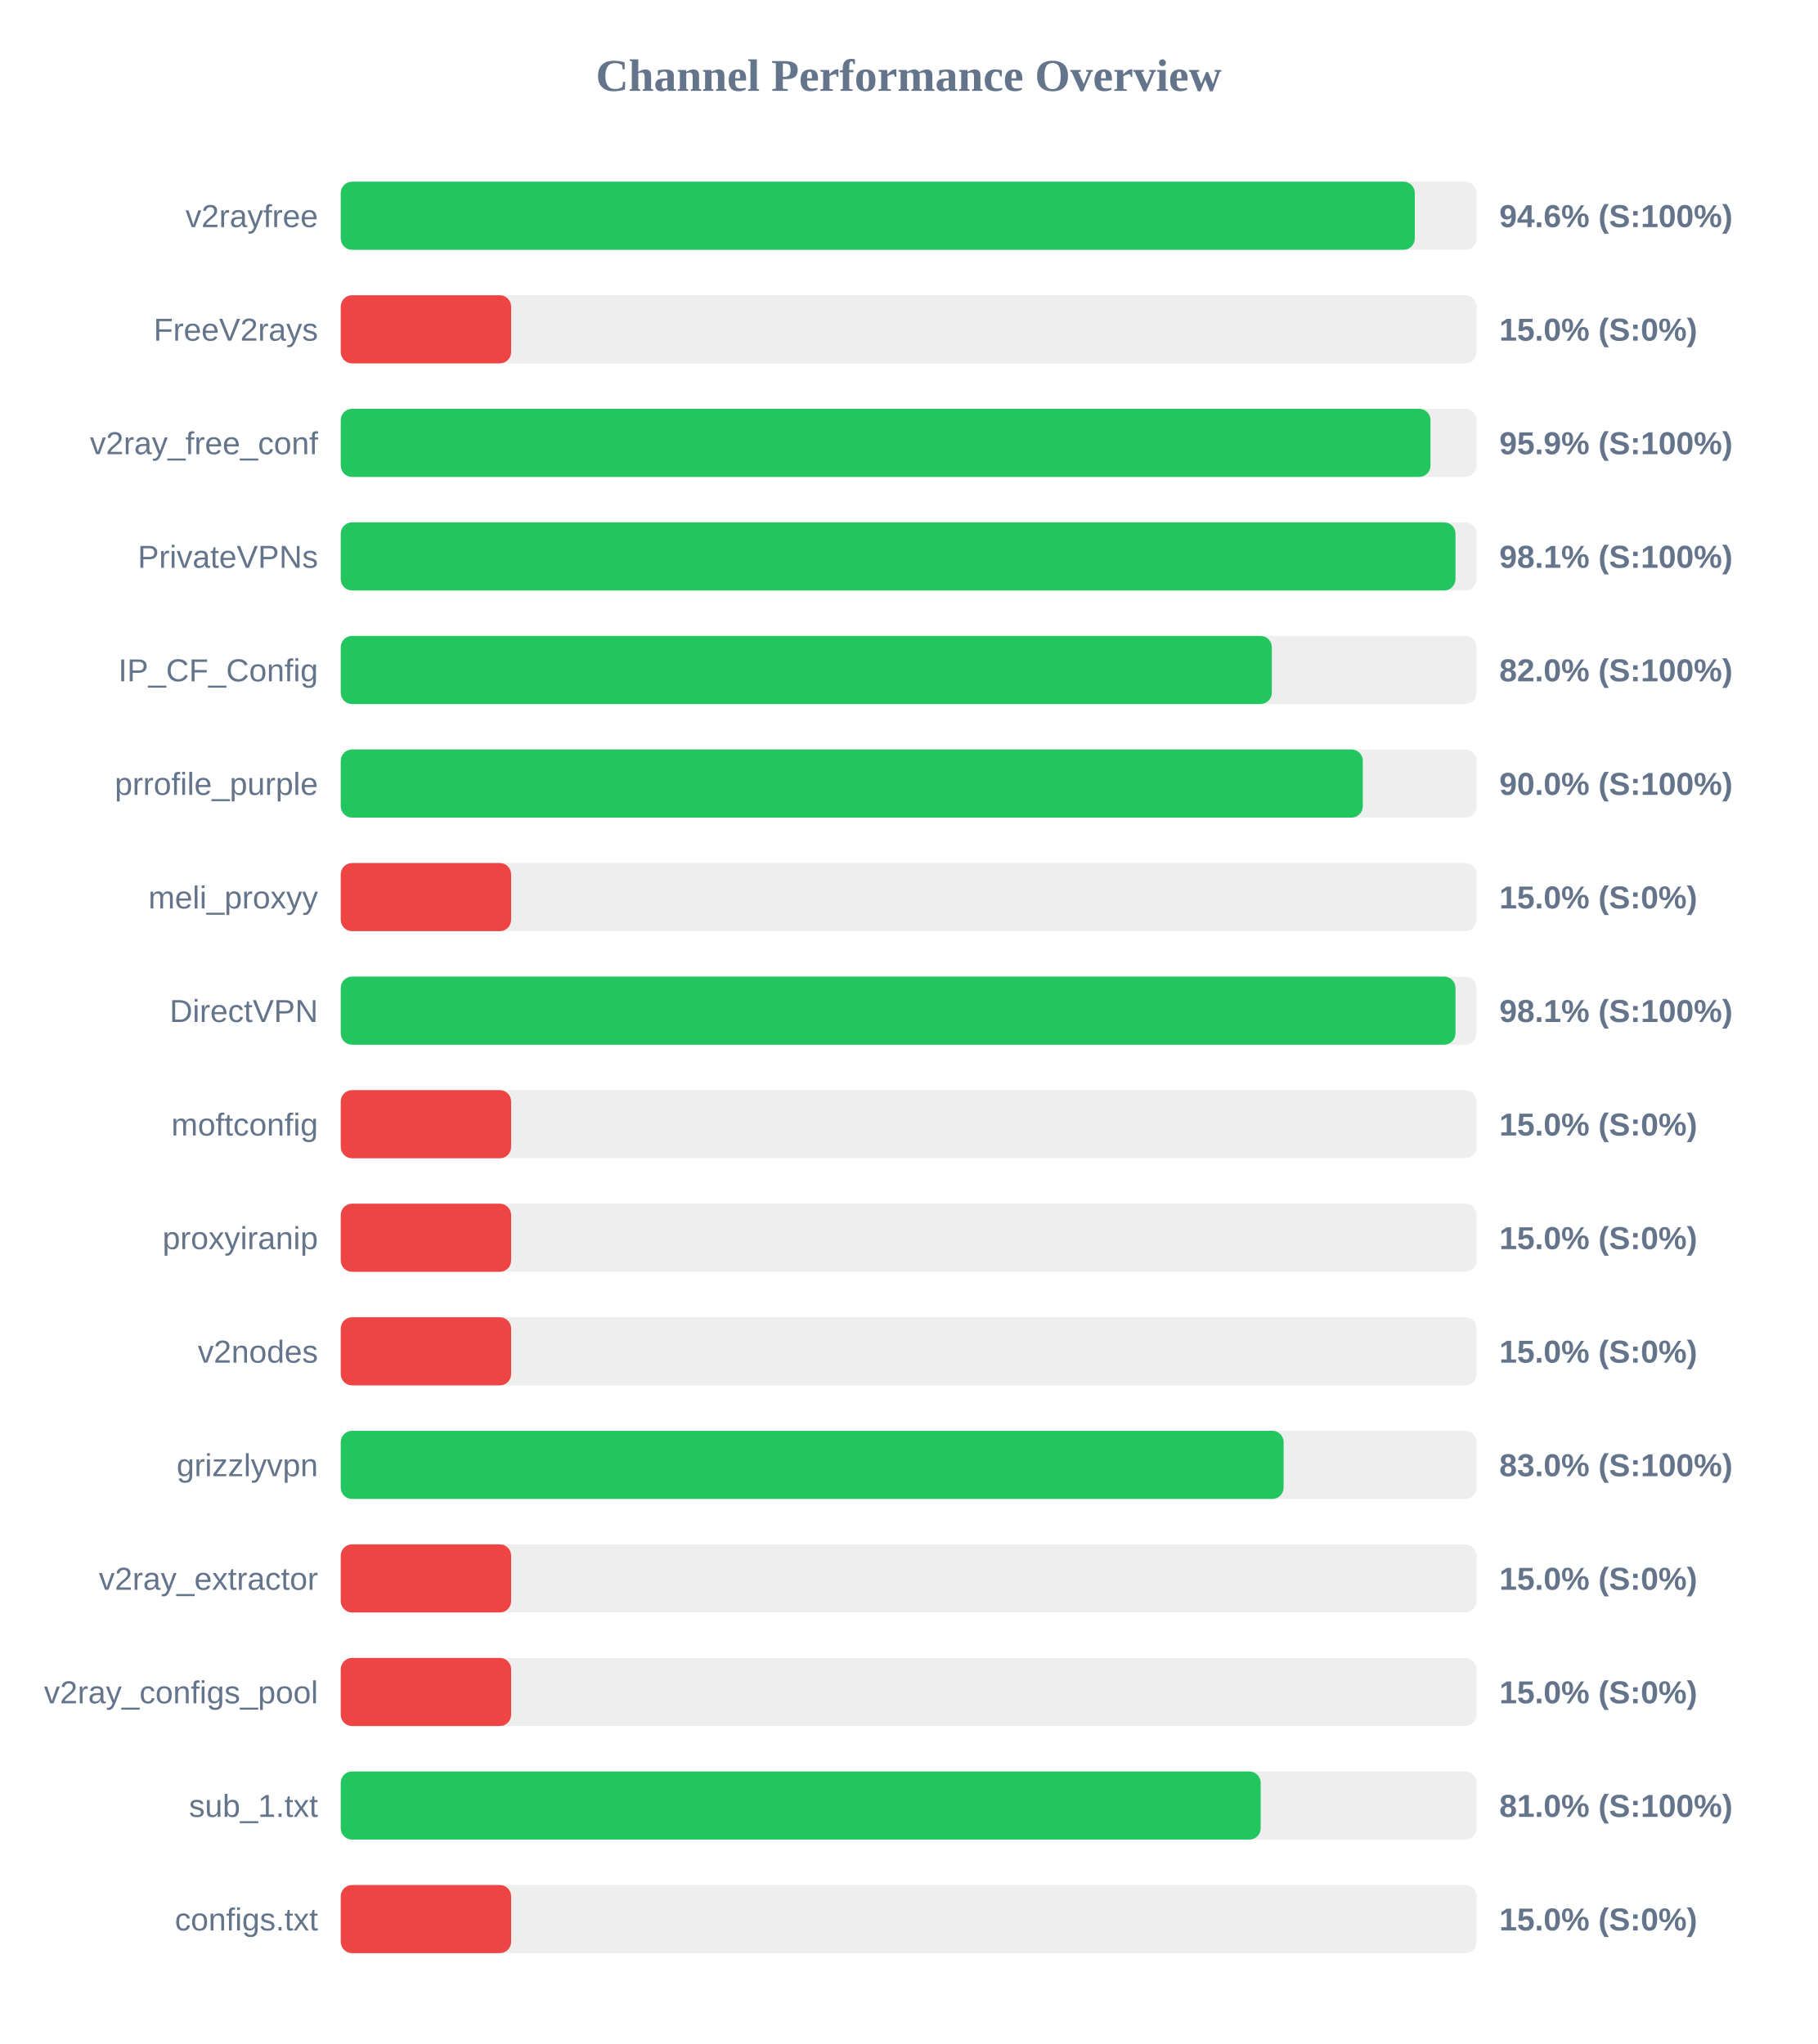
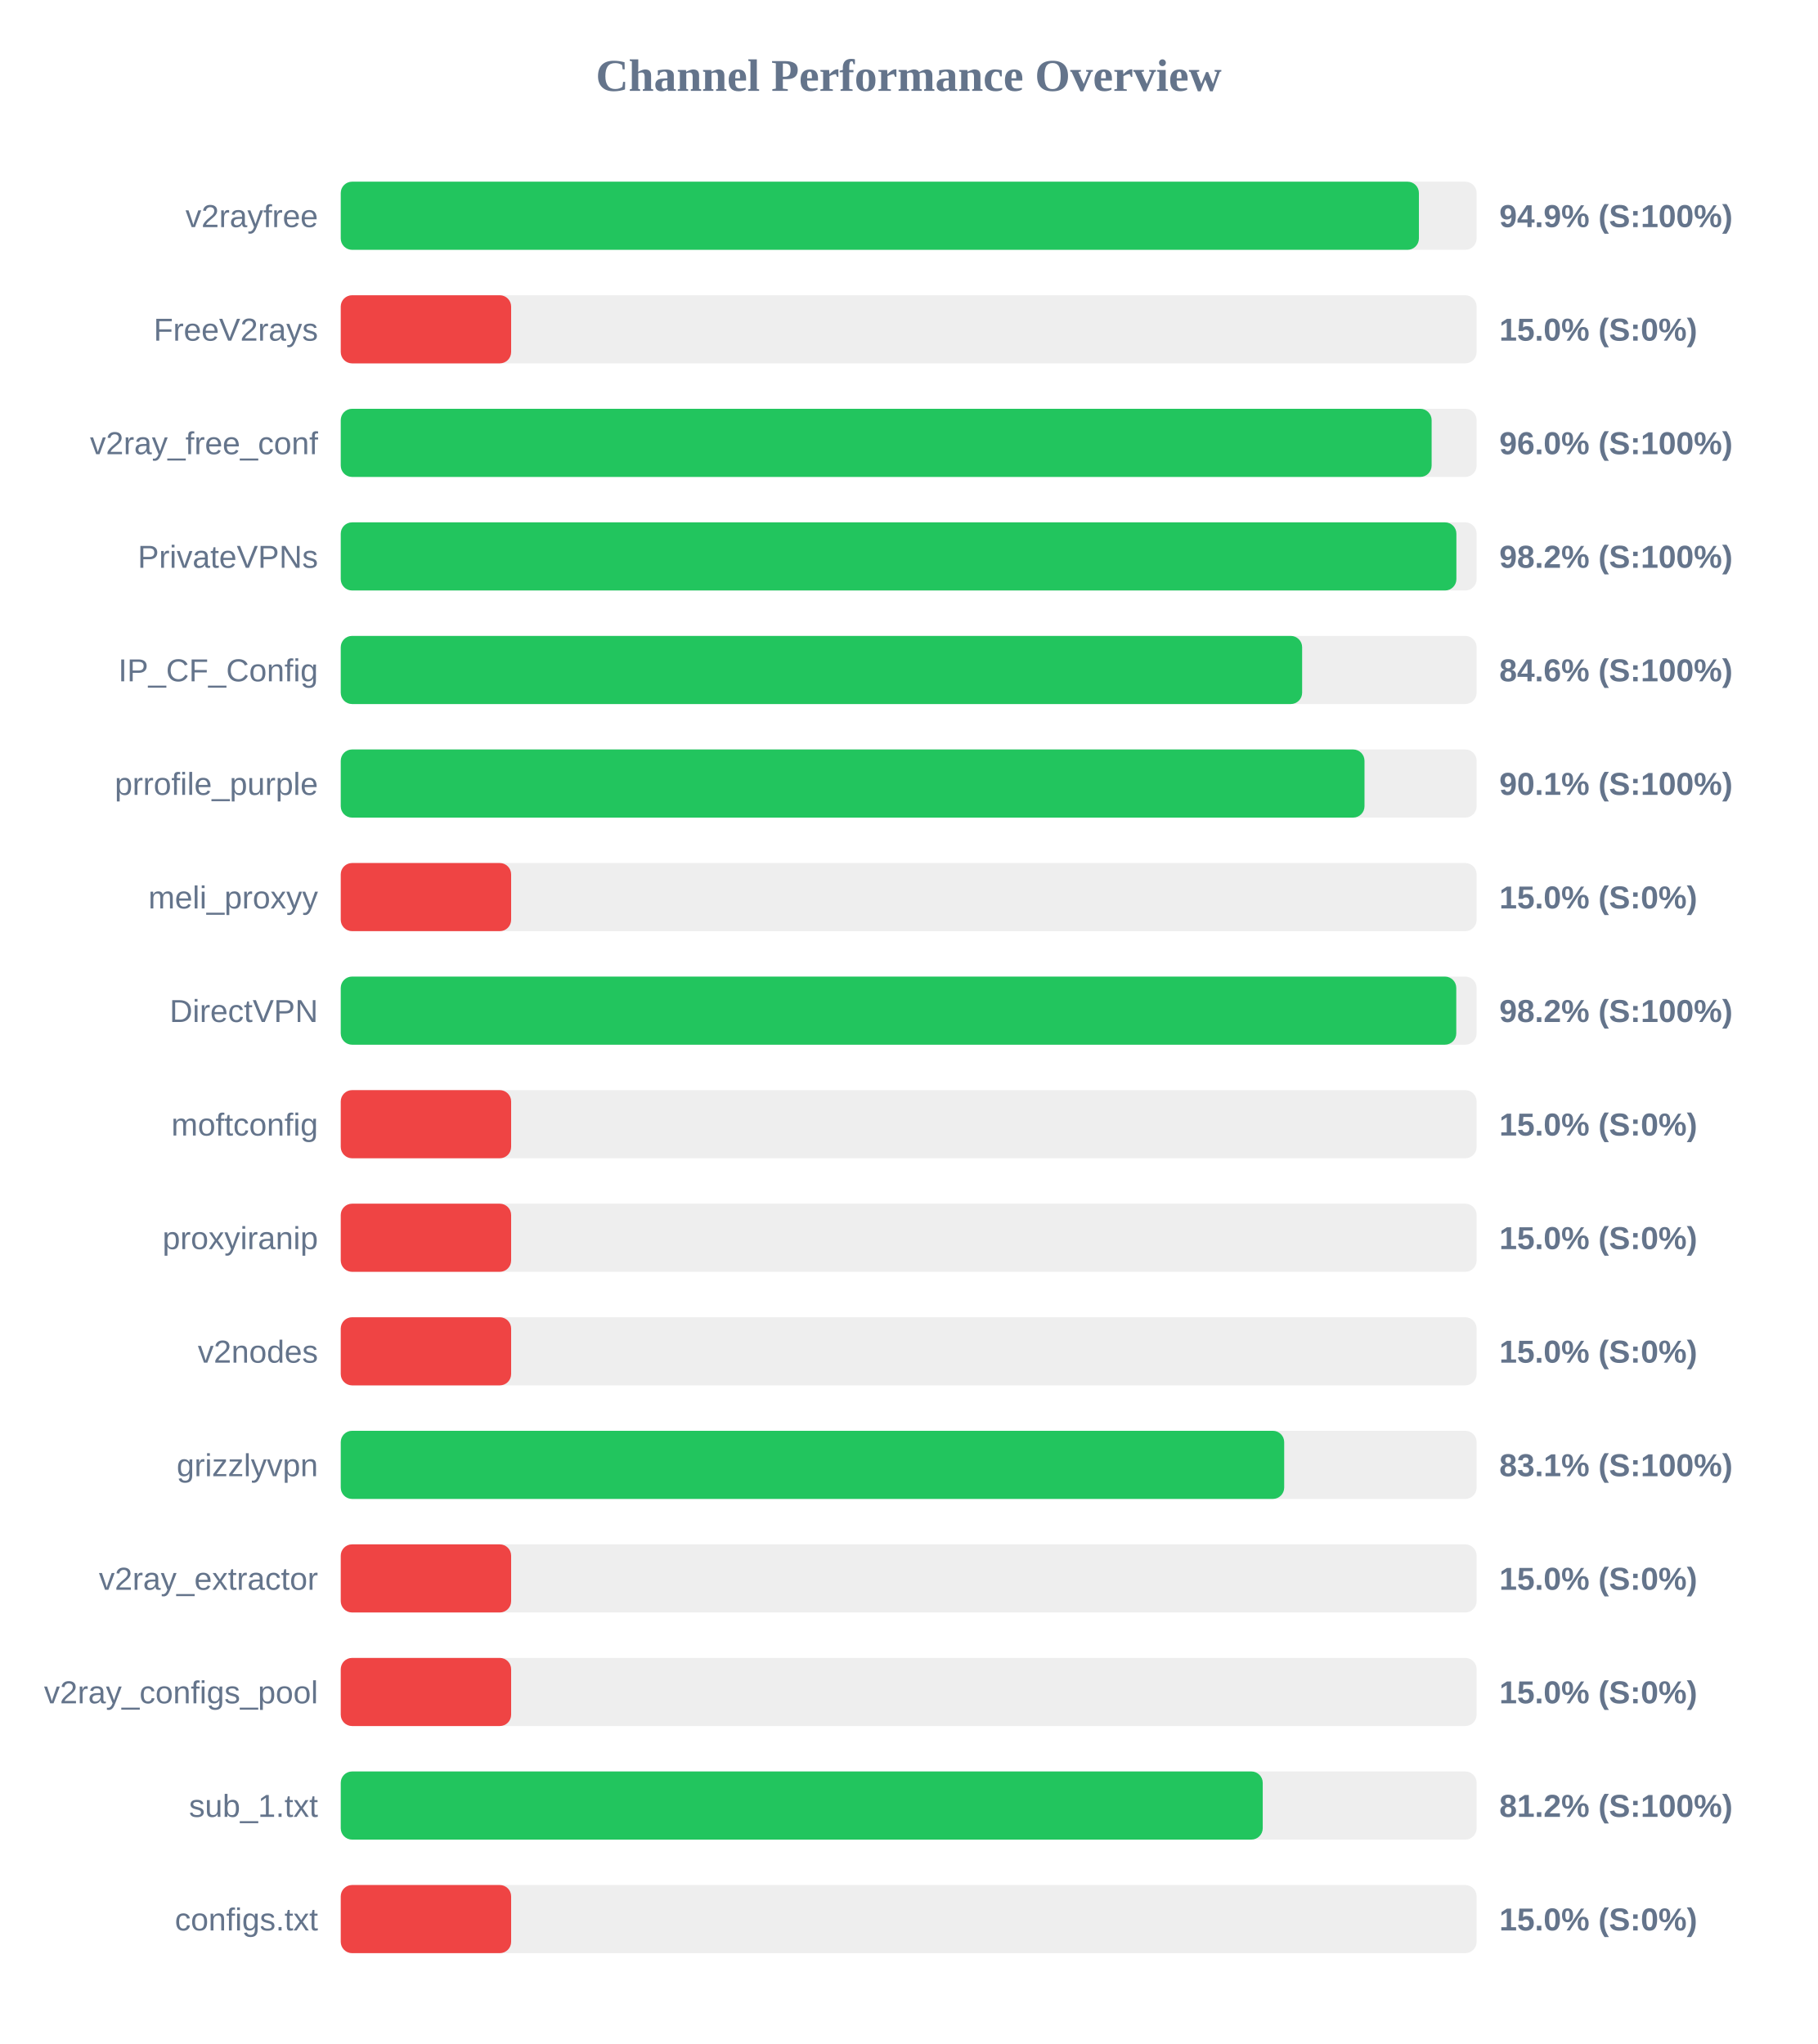
<svg xmlns="http://www.w3.org/2000/svg" width="800" height="900" version="1.1">
  <style>
        .row { font: 14px Arial; fill: #64748b; }
        .score { font: bold 14px Arial; fill: #64748b; }
    </style>
  <text x="400" y="40" text-anchor="middle" font-size="20px" font-weight="bold" fill="#64748b">Channel Performance Overview</text>
  <rect x="150" y="80" width="500" height="30" fill="#eee" rx="5" />
-   <rect x="150" y="80" width="472.8" height="30" fill="#22c55e" rx="5" />
+   <rect x="150" y="80" width="474.6" height="30" fill="#22c55e" rx="5" />
  <text x="140" y="100" text-anchor="end" class="row">v2rayfree</text>
-   <text x="660" y="100" text-anchor="start" class="score">94.6% (S:100%)</text>
+   <text x="660" y="100" text-anchor="start" class="score">94.9% (S:100%)</text>
  <rect x="150" y="130" width="500" height="30" fill="#eee" rx="5" />
  <rect x="150" y="130" width="75.0" height="30" fill="#ef4444" rx="5" />
  <text x="140" y="150" text-anchor="end" class="row">FreeV2rays</text>
  <text x="660" y="150" text-anchor="start" class="score">15.0% (S:0%)</text>
  <rect x="150" y="180" width="500" height="30" fill="#eee" rx="5" />
-   <rect x="150" y="180" width="479.7" height="30" fill="#22c55e" rx="5" />
+   <rect x="150" y="180" width="480.2" height="30" fill="#22c55e" rx="5" />
  <text x="140" y="200" text-anchor="end" class="row">v2ray_free_conf</text>
-   <text x="660" y="200" text-anchor="start" class="score">95.9% (S:100%)</text>
+   <text x="660" y="200" text-anchor="start" class="score">96.0% (S:100%)</text>
  <rect x="150" y="230" width="500" height="30" fill="#eee" rx="5" />
-   <rect x="150" y="230" width="490.7" height="30" fill="#22c55e" rx="5" />
+   <rect x="150" y="230" width="491.1" height="30" fill="#22c55e" rx="5" />
  <text x="140" y="250" text-anchor="end" class="row">PrivateVPNs</text>
-   <text x="660" y="250" text-anchor="start" class="score">98.1% (S:100%)</text>
+   <text x="660" y="250" text-anchor="start" class="score">98.2% (S:100%)</text>
  <rect x="150" y="280" width="500" height="30" fill="#eee" rx="5" />
-   <rect x="150" y="280" width="409.85" height="30" fill="#22c55e" rx="5" />
+   <rect x="150" y="280" width="423.2" height="30" fill="#22c55e" rx="5" />
  <text x="140" y="300" text-anchor="end" class="row">IP_CF_Config</text>
-   <text x="660" y="300" text-anchor="start" class="score">82.0% (S:100%)</text>
+   <text x="660" y="300" text-anchor="start" class="score">84.6% (S:100%)</text>
  <rect x="150" y="330" width="500" height="30" fill="#eee" rx="5" />
-   <rect x="150" y="330" width="449.9" height="30" fill="#22c55e" rx="5" />
+   <rect x="150" y="330" width="450.65" height="30" fill="#22c55e" rx="5" />
  <text x="140" y="350" text-anchor="end" class="row">prrofile_purple</text>
-   <text x="660" y="350" text-anchor="start" class="score">90.0% (S:100%)</text>
+   <text x="660" y="350" text-anchor="start" class="score">90.1% (S:100%)</text>
  <rect x="150" y="380" width="500" height="30" fill="#eee" rx="5" />
  <rect x="150" y="380" width="75.0" height="30" fill="#ef4444" rx="5" />
  <text x="140" y="400" text-anchor="end" class="row">meli_proxyy</text>
  <text x="660" y="400" text-anchor="start" class="score">15.0% (S:0%)</text>
  <rect x="150" y="430" width="500" height="30" fill="#eee" rx="5" />
-   <rect x="150" y="430" width="490.7" height="30" fill="#22c55e" rx="5" />
+   <rect x="150" y="430" width="491.05" height="30" fill="#22c55e" rx="5" />
  <text x="140" y="450" text-anchor="end" class="row">DirectVPN</text>
-   <text x="660" y="450" text-anchor="start" class="score">98.1% (S:100%)</text>
+   <text x="660" y="450" text-anchor="start" class="score">98.2% (S:100%)</text>
  <rect x="150" y="480" width="500" height="30" fill="#eee" rx="5" />
  <rect x="150" y="480" width="75.0" height="30" fill="#ef4444" rx="5" />
  <text x="140" y="500" text-anchor="end" class="row">moftconfig</text>
  <text x="660" y="500" text-anchor="start" class="score">15.0% (S:0%)</text>
  <rect x="150" y="530" width="500" height="30" fill="#eee" rx="5" />
  <rect x="150" y="530" width="75.0" height="30" fill="#ef4444" rx="5" />
  <text x="140" y="550" text-anchor="end" class="row">proxyiranip</text>
  <text x="660" y="550" text-anchor="start" class="score">15.0% (S:0%)</text>
  <rect x="150" y="580" width="500" height="30" fill="#eee" rx="5" />
  <rect x="150" y="580" width="75.0" height="30" fill="#ef4444" rx="5" />
  <text x="140" y="600" text-anchor="end" class="row">v2nodes</text>
  <text x="660" y="600" text-anchor="start" class="score">15.0% (S:0%)</text>
  <rect x="150" y="630" width="500" height="30" fill="#eee" rx="5" />
-   <rect x="150" y="630" width="415.05" height="30" fill="#22c55e" rx="5" />
+   <rect x="150" y="630" width="415.3" height="30" fill="#22c55e" rx="5" />
  <text x="140" y="650" text-anchor="end" class="row">grizzlyvpn</text>
-   <text x="660" y="650" text-anchor="start" class="score">83.0% (S:100%)</text>
+   <text x="660" y="650" text-anchor="start" class="score">83.1% (S:100%)</text>
  <rect x="150" y="680" width="500" height="30" fill="#eee" rx="5" />
  <rect x="150" y="680" width="75.0" height="30" fill="#ef4444" rx="5" />
  <text x="140" y="700" text-anchor="end" class="row">v2ray_extractor</text>
  <text x="660" y="700" text-anchor="start" class="score">15.0% (S:0%)</text>
  <rect x="150" y="730" width="500" height="30" fill="#eee" rx="5" />
  <rect x="150" y="730" width="75.0" height="30" fill="#ef4444" rx="5" />
  <text x="140" y="750" text-anchor="end" class="row">v2ray_configs_pool</text>
  <text x="660" y="750" text-anchor="start" class="score">15.0% (S:0%)</text>
  <rect x="150" y="780" width="500" height="30" fill="#eee" rx="5" />
-   <rect x="150" y="780" width="404.95" height="30" fill="#22c55e" rx="5" />
+   <rect x="150" y="780" width="405.85" height="30" fill="#22c55e" rx="5" />
  <text x="140" y="800" text-anchor="end" class="row">sub_1.txt</text>
-   <text x="660" y="800" text-anchor="start" class="score">81.0% (S:100%)</text>
+   <text x="660" y="800" text-anchor="start" class="score">81.2% (S:100%)</text>
  <rect x="150" y="830" width="500" height="30" fill="#eee" rx="5" />
  <rect x="150" y="830" width="75.0" height="30" fill="#ef4444" rx="5" />
  <text x="140" y="850" text-anchor="end" class="row">configs.txt</text>
  <text x="660" y="850" text-anchor="start" class="score">15.0% (S:0%)</text>
</svg>
